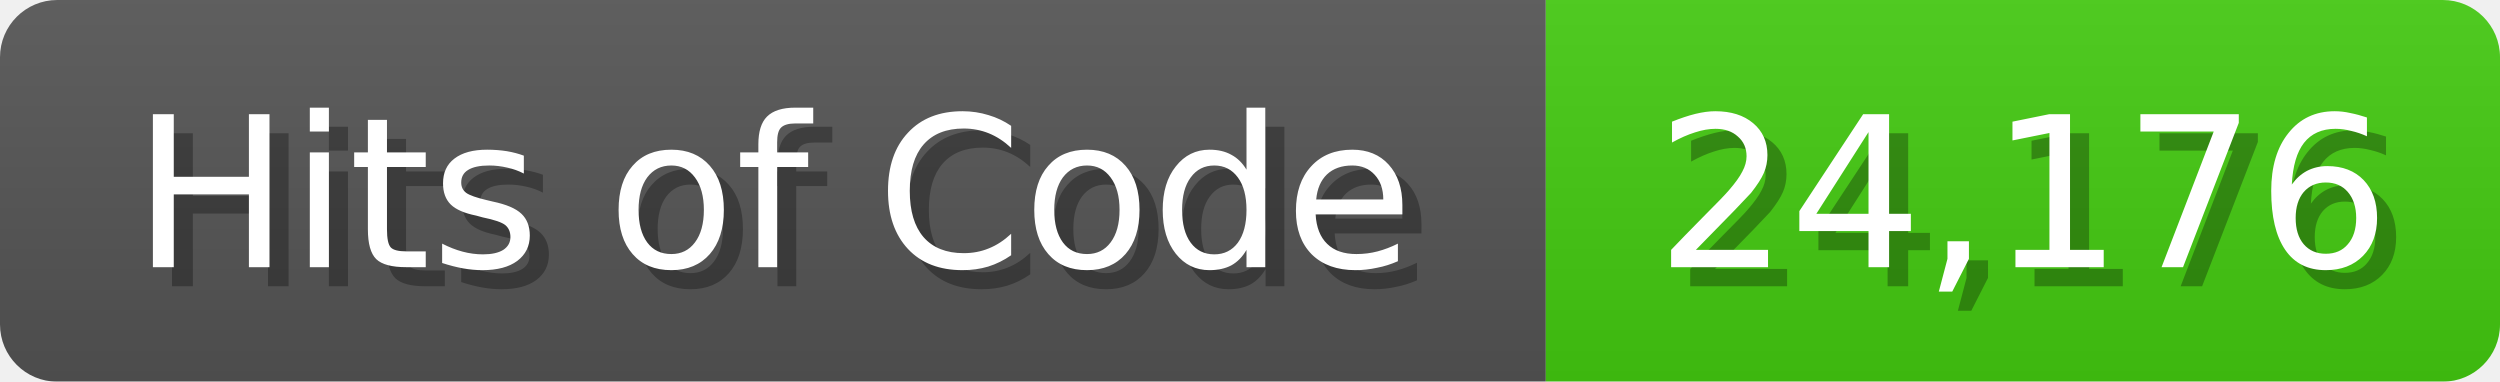
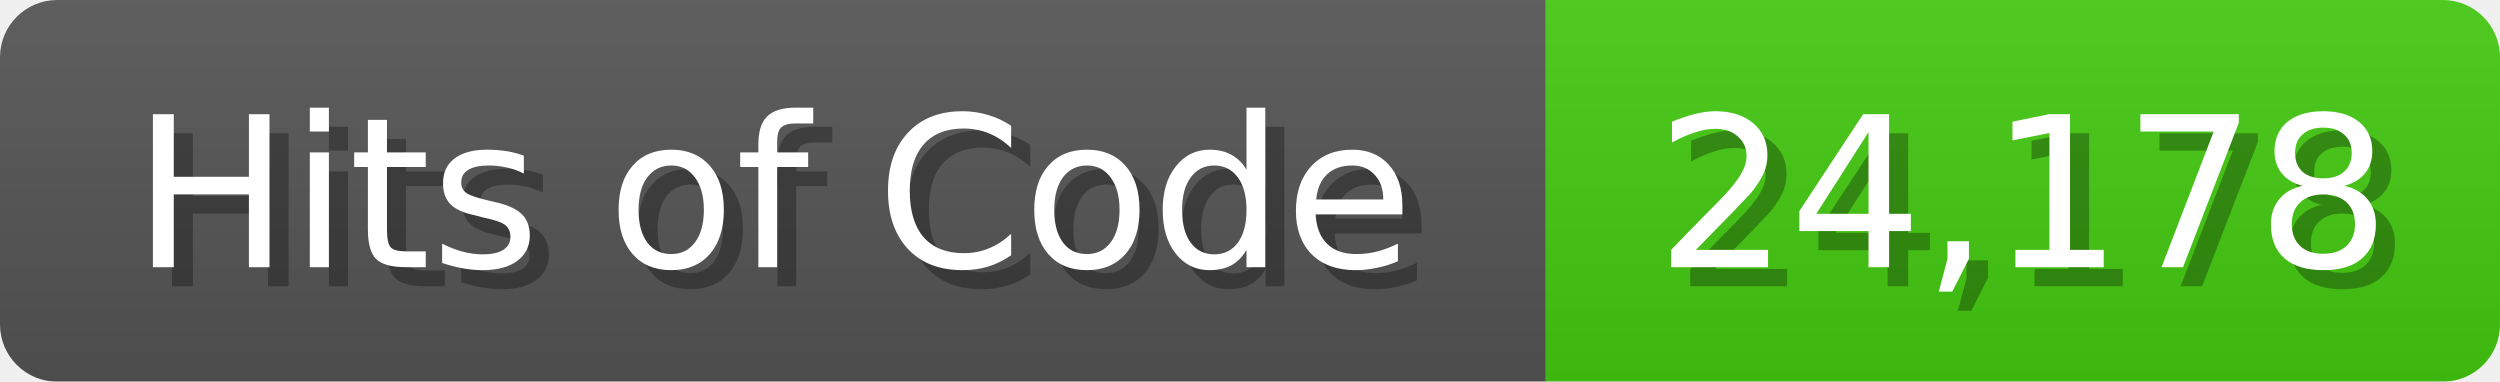
<svg xmlns="http://www.w3.org/2000/svg" width="131" height="20">
  <linearGradient id="b" x2="0" y2="100%">
    <stop offset="0" stop-color="#bbb" stop-opacity=".1" />
    <stop offset="1" stop-opacity=".1" />
  </linearGradient>
  <mask id="anybadge_1">
    <rect width="131" height="20" rx="3" fill="#fff" />
  </mask>
  <g mask="url(#anybadge_1)">
    <path fill="#555" d="M0 0h81v20H0z" />
    <path fill="#4C1" d="M81 0h50v20H81z" />
    <path fill="url(#b)" d="M0 0h131v20H0z" />
  </g>
  <g fill="#fff" text-anchor="middle" font-family="DejaVu Sans,Verdana,Geneva,sans-serif" font-size="11">
    <text x="41.5" y="15" fill="#010101" fill-opacity=".3">Hits of Code</text>
    <text x="40.5" y="14">Hits of Code</text>
  </g>
  <g fill="#fff" text-anchor="middle" font-family="DejaVu Sans,Verdana,Geneva,sans-serif" font-size="11">
-     <text x="107.0" y="15" fill="#010101" fill-opacity=".3">24,176</text>
-     <text x="106.0" y="14">24,176</text>
+     <text x="107.0" y="15" fill="#010101" fill-opacity=".3">24,178</text>
+     <text x="106.0" y="14">24,178</text>
  </g>
</svg>
